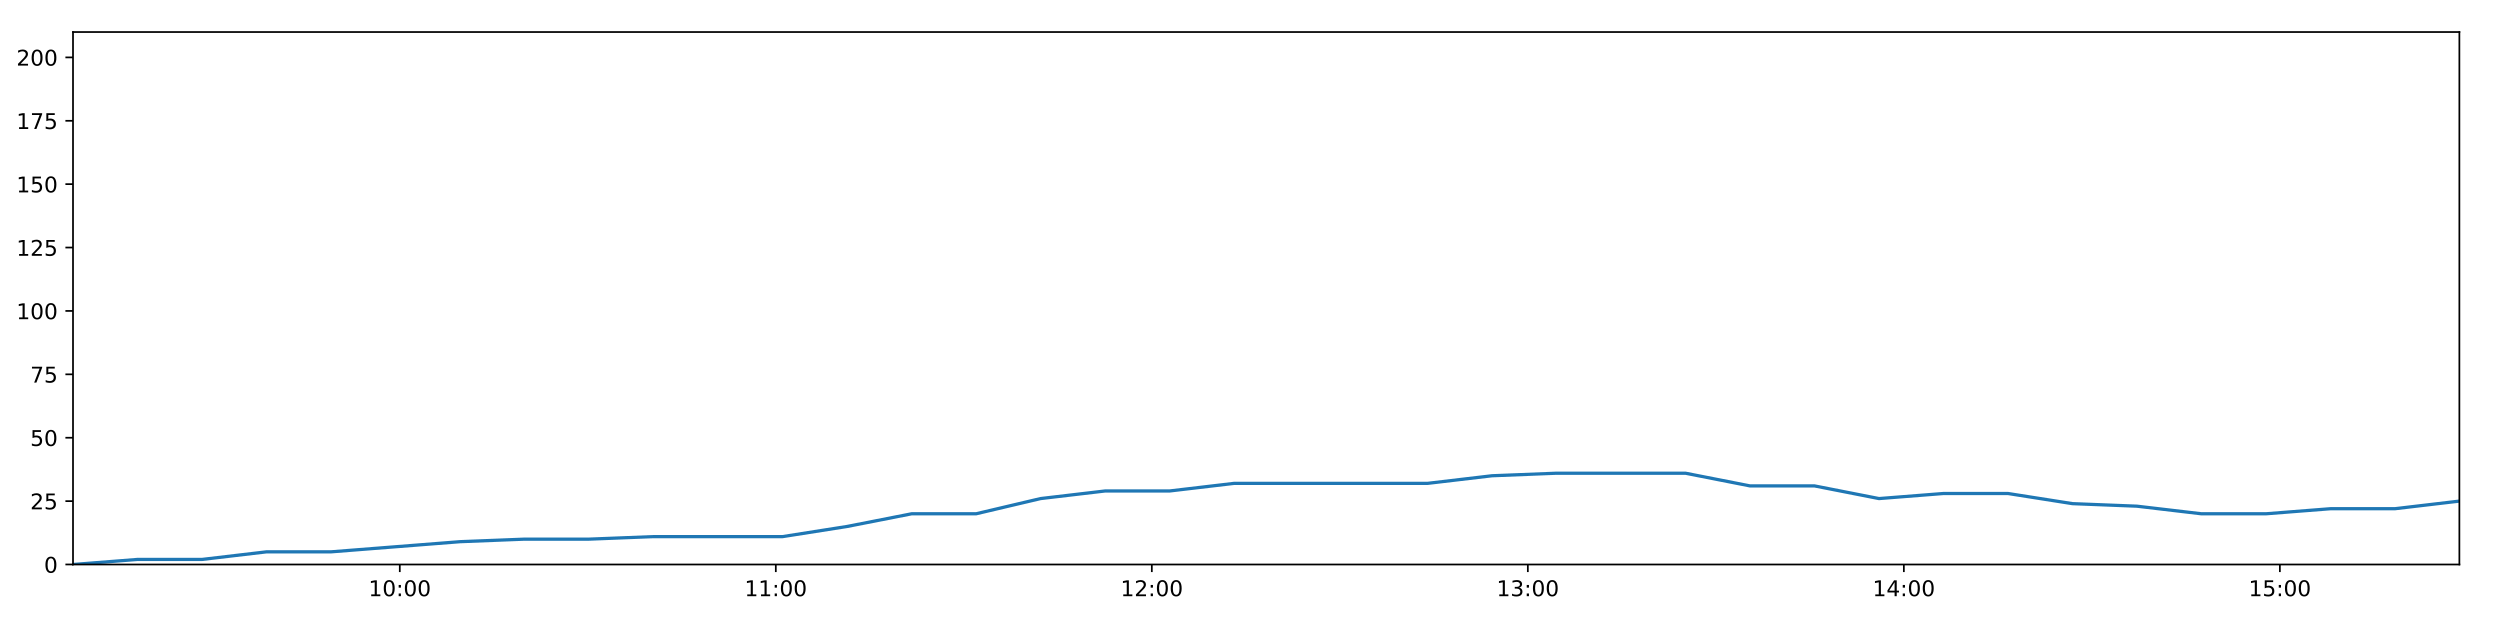
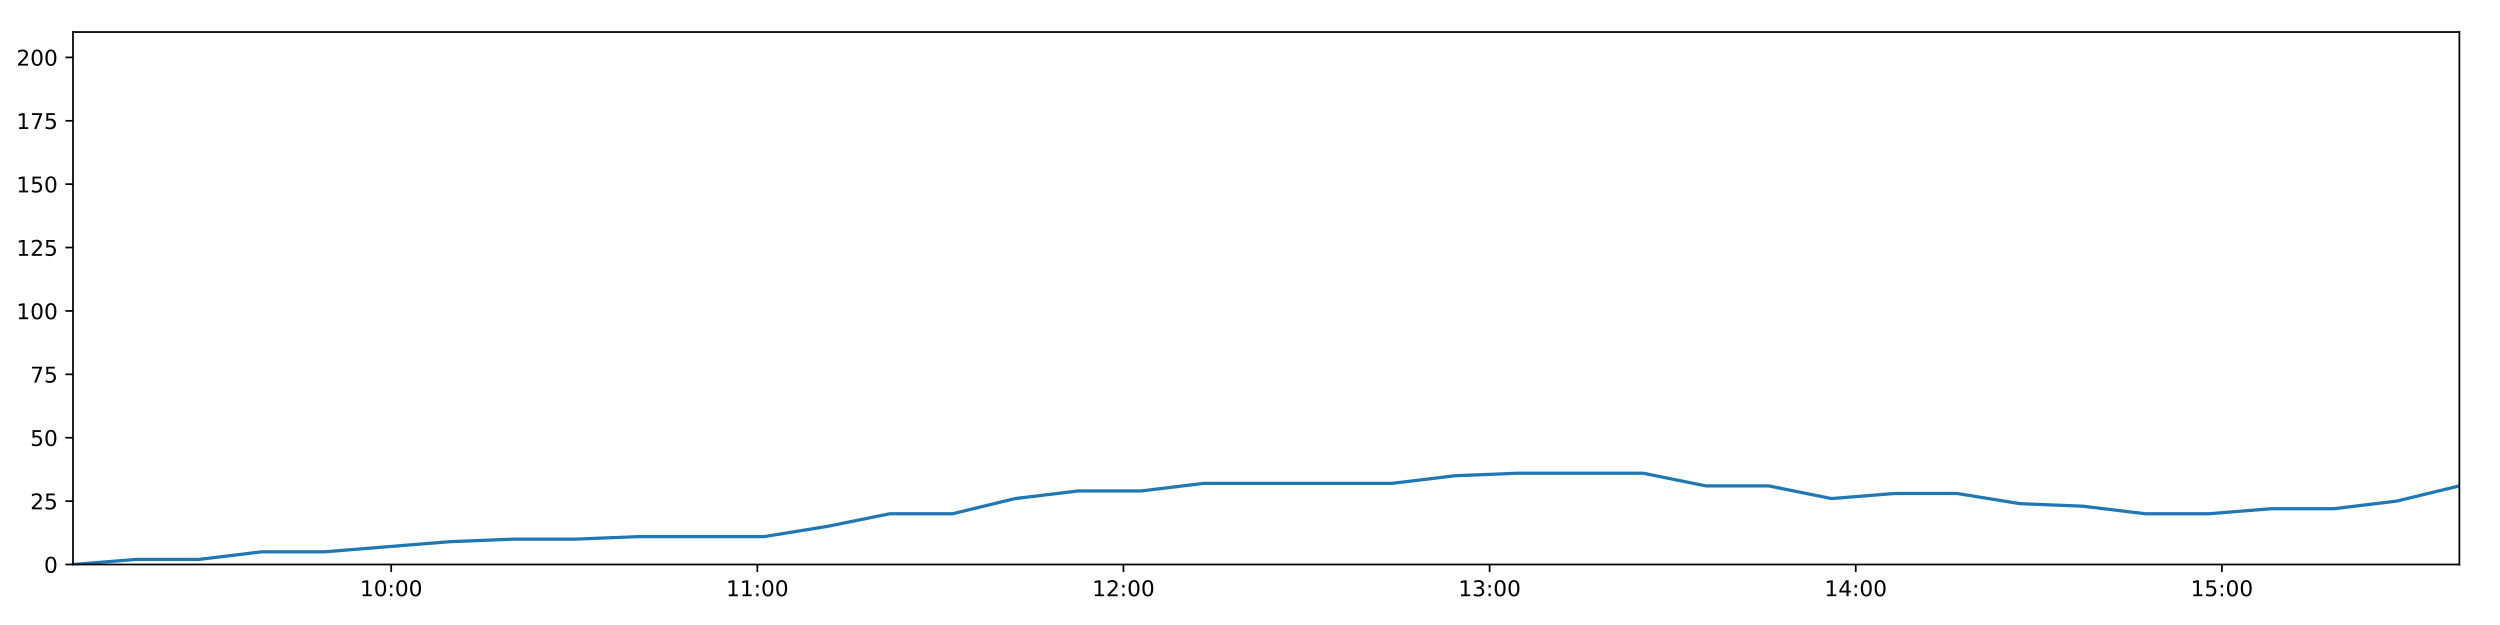
<svg xmlns="http://www.w3.org/2000/svg" xmlns:xlink="http://www.w3.org/1999/xlink" height="288pt" version="1.1" viewBox="0 0 1152 288" width="1152pt">
  <defs>
    <style type="text/css">
*{stroke-linecap:butt;stroke-linejoin:round;}
  </style>
  </defs>
  <g id="figure_1">
    <g id="patch_1">
      <path d="M 0 288  L 1152 288  L 1152 0  L 0 0  z " style="fill:#ffffff;" />
    </g>
    <g id="axes_1">
      <g id="patch_2">
        <path d="M 33.64 260.12  L 1133.28 260.12  L 1133.28 14.76  L 33.64 14.76  z " style="fill:#ffffff;" />
      </g>
      <g id="matplotlib.axis_1">
        <g id="xtick_1">
          <g id="line2d_1">
            <defs>
-               <path d="M 0 0  L 0 3.5  " id="m05b4490a85" style="stroke:#000000;stroke-width:0.8;" />
-             </defs>
-             <g>
-               <use style="stroke:#000000;stroke-width:0.8;" x="184.223" xlink:href="#m05b4490a85" y="260.12" />
+               <path d="M 0 0  L 0 3.5  " id="mfd6c3151c8" style="stroke:#000000;stroke-width:0.8;" />
+             </defs>
+             <g>
+               <use style="stroke:#000000;stroke-width:0.8;" x="180.266" xlink:href="#mfd6c3151c8" y="260.12" />
            </g>
          </g>
          <g id="text_1">
            <defs>
              <path d="M 12.406 8.297  L 28.516 8.297  L 28.516 63.922  L 10.984 60.406  L 10.984 69.391  L 28.422 72.906  L 38.281 72.906  L 38.281 8.297  L 54.391 8.297  L 54.391 0  L 12.406 0  z " id="DejaVuSans-49" />
              <path d="M 31.781 66.406  Q 24.172 66.406 20.328 58.906  Q 16.5 51.422 16.5 36.375  Q 16.5 21.391 20.328 13.891  Q 24.172 6.391 31.781 6.391  Q 39.453 6.391 43.281 13.891  Q 47.125 21.391 47.125 36.375  Q 47.125 51.422 43.281 58.906  Q 39.453 66.406 31.781 66.406  z M 31.781 74.219  Q 44.047 74.219 50.516 64.516  Q 56.984 54.828 56.984 36.375  Q 56.984 17.969 50.516 8.266  Q 44.047 -1.422 31.781 -1.422  Q 19.531 -1.422 13.062 8.266  Q 6.594 17.969 6.594 36.375  Q 6.594 54.828 13.062 64.516  Q 19.531 74.219 31.781 74.219  z " id="DejaVuSans-48" />
              <path d="M 11.719 12.406  L 22.016 12.406  L 22.016 0  L 11.719 0  z M 11.719 51.703  L 22.016 51.703  L 22.016 39.312  L 11.719 39.312  z " id="DejaVuSans-58" />
            </defs>
-             <g transform="translate(169.814 274.7184)scale(0.1 -0.1)">
+             <g transform="translate(165.8565 274.7184)scale(0.1 -0.1)">
              <use xlink:href="#DejaVuSans-49" />
              <use x="63.623" xlink:href="#DejaVuSans-48" />
              <use x="127.246" xlink:href="#DejaVuSans-58" />
              <use x="160.938" xlink:href="#DejaVuSans-48" />
              <use x="224.561" xlink:href="#DejaVuSans-48" />
            </g>
          </g>
        </g>
        <g id="xtick_2">
          <g id="line2d_2">
            <g>
-               <use style="stroke:#000000;stroke-width:0.8;" x="357.492" xlink:href="#m05b4490a85" y="260.12" />
+               <use style="stroke:#000000;stroke-width:0.8;" x="348.981" xlink:href="#mfd6c3151c8" y="260.12" />
            </g>
          </g>
          <g id="text_2">
-             <g transform="translate(343.0824 274.7184)scale(0.1 -0.1)">
+             <g transform="translate(334.5714 274.7184)scale(0.1 -0.1)">
              <use xlink:href="#DejaVuSans-49" />
              <use x="63.623" xlink:href="#DejaVuSans-49" />
              <use x="127.246" xlink:href="#DejaVuSans-58" />
              <use x="160.938" xlink:href="#DejaVuSans-48" />
              <use x="224.561" xlink:href="#DejaVuSans-48" />
            </g>
          </g>
        </g>
        <g id="xtick_3">
          <g id="line2d_3">
            <g>
-               <use style="stroke:#000000;stroke-width:0.8;" x="530.76" xlink:href="#m05b4490a85" y="260.12" />
+               <use style="stroke:#000000;stroke-width:0.8;" x="517.696" xlink:href="#mfd6c3151c8" y="260.12" />
            </g>
          </g>
          <g id="text_3">
            <defs>
              <path d="M 19.188 8.297  L 53.609 8.297  L 53.609 0  L 7.328 0  L 7.328 8.297  Q 12.938 14.109 22.625 23.891  Q 32.328 33.688 34.812 36.531  Q 39.547 41.844 41.422 45.531  Q 43.312 49.219 43.312 52.781  Q 43.312 58.594 39.234 62.25  Q 35.156 65.922 28.609 65.922  Q 23.969 65.922 18.812 64.312  Q 13.672 62.703 7.812 59.422  L 7.812 69.391  Q 13.766 71.781 18.938 73  Q 24.125 74.219 28.422 74.219  Q 39.75 74.219 46.484 68.547  Q 53.219 62.891 53.219 53.422  Q 53.219 48.922 51.531 44.891  Q 49.859 40.875 45.406 35.406  Q 44.188 33.984 37.641 27.219  Q 31.109 20.453 19.188 8.297  z " id="DejaVuSans-50" />
            </defs>
-             <g transform="translate(516.3509 274.7184)scale(0.1 -0.1)">
+             <g transform="translate(503.2862 274.7184)scale(0.1 -0.1)">
              <use xlink:href="#DejaVuSans-49" />
              <use x="63.623" xlink:href="#DejaVuSans-50" />
              <use x="127.246" xlink:href="#DejaVuSans-58" />
              <use x="160.938" xlink:href="#DejaVuSans-48" />
              <use x="224.561" xlink:href="#DejaVuSans-48" />
            </g>
          </g>
        </g>
        <g id="xtick_4">
          <g id="line2d_4">
            <g>
-               <use style="stroke:#000000;stroke-width:0.8;" x="704.029" xlink:href="#m05b4490a85" y="260.12" />
+               <use style="stroke:#000000;stroke-width:0.8;" x="686.41" xlink:href="#mfd6c3151c8" y="260.12" />
            </g>
          </g>
          <g id="text_4">
            <defs>
              <path d="M 40.578 39.312  Q 47.656 37.797 51.625 33  Q 55.609 28.219 55.609 21.188  Q 55.609 10.406 48.188 4.484  Q 40.766 -1.422 27.094 -1.422  Q 22.516 -1.422 17.656 -0.516  Q 12.797 0.391 7.625 2.203  L 7.625 11.719  Q 11.719 9.328 16.594 8.109  Q 21.484 6.891 26.812 6.891  Q 36.078 6.891 40.938 10.547  Q 45.797 14.203 45.797 21.188  Q 45.797 27.641 41.281 31.266  Q 36.766 34.906 28.719 34.906  L 20.219 34.906  L 20.219 43.016  L 29.109 43.016  Q 36.375 43.016 40.234 45.922  Q 44.094 48.828 44.094 54.297  Q 44.094 59.906 40.109 62.906  Q 36.141 65.922 28.719 65.922  Q 24.656 65.922 20.016 65.031  Q 15.375 64.156 9.812 62.312  L 9.812 71.094  Q 15.438 72.656 20.344 73.438  Q 25.25 74.219 29.594 74.219  Q 40.828 74.219 47.359 69.109  Q 53.906 64.016 53.906 55.328  Q 53.906 49.266 50.438 45.094  Q 46.969 40.922 40.578 39.312  z " id="DejaVuSans-51" />
            </defs>
-             <g transform="translate(689.6194 274.7184)scale(0.1 -0.1)">
+             <g transform="translate(672.0011 274.7184)scale(0.1 -0.1)">
              <use xlink:href="#DejaVuSans-49" />
              <use x="63.623" xlink:href="#DejaVuSans-51" />
              <use x="127.246" xlink:href="#DejaVuSans-58" />
              <use x="160.938" xlink:href="#DejaVuSans-48" />
              <use x="224.561" xlink:href="#DejaVuSans-48" />
            </g>
          </g>
        </g>
        <g id="xtick_5">
          <g id="line2d_5">
            <g>
-               <use style="stroke:#000000;stroke-width:0.8;" x="877.297" xlink:href="#m05b4490a85" y="260.12" />
+               <use style="stroke:#000000;stroke-width:0.8;" x="855.125" xlink:href="#mfd6c3151c8" y="260.12" />
            </g>
          </g>
          <g id="text_5">
            <defs>
              <path d="M 37.797 64.312  L 12.891 25.391  L 37.797 25.391  z M 35.203 72.906  L 47.609 72.906  L 47.609 25.391  L 58.016 25.391  L 58.016 17.188  L 47.609 17.188  L 47.609 0  L 37.797 0  L 37.797 17.188  L 4.891 17.188  L 4.891 26.703  z " id="DejaVuSans-52" />
            </defs>
-             <g transform="translate(862.8879 274.7184)scale(0.1 -0.1)">
+             <g transform="translate(840.716 274.7184)scale(0.1 -0.1)">
              <use xlink:href="#DejaVuSans-49" />
              <use x="63.623" xlink:href="#DejaVuSans-52" />
              <use x="127.246" xlink:href="#DejaVuSans-58" />
              <use x="160.938" xlink:href="#DejaVuSans-48" />
              <use x="224.561" xlink:href="#DejaVuSans-48" />
            </g>
          </g>
        </g>
        <g id="xtick_6">
          <g id="line2d_6">
            <g>
-               <use style="stroke:#000000;stroke-width:0.8;" x="1050.566" xlink:href="#m05b4490a85" y="260.12" />
+               <use style="stroke:#000000;stroke-width:0.8;" x="1023.84" xlink:href="#mfd6c3151c8" y="260.12" />
            </g>
          </g>
          <g id="text_6">
            <defs>
              <path d="M 10.797 72.906  L 49.516 72.906  L 49.516 64.594  L 19.828 64.594  L 19.828 46.734  Q 21.969 47.469 24.109 47.828  Q 26.266 48.188 28.422 48.188  Q 40.625 48.188 47.75 41.5  Q 54.891 34.812 54.891 23.391  Q 54.891 11.625 47.562 5.094  Q 40.234 -1.422 26.906 -1.422  Q 22.312 -1.422 17.547 -0.641  Q 12.797 0.141 7.719 1.703  L 7.719 11.625  Q 12.109 9.234 16.797 8.062  Q 21.484 6.891 26.703 6.891  Q 35.156 6.891 40.078 11.328  Q 45.016 15.766 45.016 23.391  Q 45.016 31 40.078 35.438  Q 35.156 39.891 26.703 39.891  Q 22.75 39.891 18.812 39.016  Q 14.891 38.141 10.797 36.281  z " id="DejaVuSans-53" />
            </defs>
-             <g transform="translate(1036.156 274.7184)scale(0.1 -0.1)">
+             <g transform="translate(1009.431 274.7184)scale(0.1 -0.1)">
              <use xlink:href="#DejaVuSans-49" />
              <use x="63.623" xlink:href="#DejaVuSans-53" />
              <use x="127.246" xlink:href="#DejaVuSans-58" />
              <use x="160.938" xlink:href="#DejaVuSans-48" />
              <use x="224.561" xlink:href="#DejaVuSans-48" />
            </g>
          </g>
        </g>
      </g>
      <g id="matplotlib.axis_2">
        <g id="ytick_1">
          <g id="line2d_7">
            <defs>
-               <path d="M 0 0  L -3.5 0  " id="m6faf1a59ab" style="stroke:#000000;stroke-width:0.8;" />
-             </defs>
-             <g>
-               <use style="stroke:#000000;stroke-width:0.8;" x="33.64" xlink:href="#m6faf1a59ab" y="260.12" />
+               <path d="M 0 0  L -3.5 0  " id="m615e5317b6" style="stroke:#000000;stroke-width:0.8;" />
+             </defs>
+             <g>
+               <use style="stroke:#000000;stroke-width:0.8;" x="33.64" xlink:href="#m615e5317b6" y="260.12" />
            </g>
          </g>
          <g id="text_7">
            <g transform="translate(20.2775 263.9192)scale(0.1 -0.1)">
              <use xlink:href="#DejaVuSans-48" />
            </g>
          </g>
        </g>
        <g id="ytick_2">
          <g id="line2d_8">
            <g>
-               <use style="stroke:#000000;stroke-width:0.8;" x="33.64" xlink:href="#m6faf1a59ab" y="230.91" />
+               <use style="stroke:#000000;stroke-width:0.8;" x="33.64" xlink:href="#m615e5317b6" y="230.91" />
            </g>
          </g>
          <g id="text_8">
            <g transform="translate(13.915 234.7097)scale(0.1 -0.1)">
              <use xlink:href="#DejaVuSans-50" />
              <use x="63.623" xlink:href="#DejaVuSans-53" />
            </g>
          </g>
        </g>
        <g id="ytick_3">
          <g id="line2d_9">
            <g>
-               <use style="stroke:#000000;stroke-width:0.8;" x="33.64" xlink:href="#m6faf1a59ab" y="201.701" />
+               <use style="stroke:#000000;stroke-width:0.8;" x="33.64" xlink:href="#m615e5317b6" y="201.701" />
            </g>
          </g>
          <g id="text_9">
            <g transform="translate(13.915 205.5002)scale(0.1 -0.1)">
              <use xlink:href="#DejaVuSans-53" />
              <use x="63.623" xlink:href="#DejaVuSans-48" />
            </g>
          </g>
        </g>
        <g id="ytick_4">
          <g id="line2d_10">
            <g>
-               <use style="stroke:#000000;stroke-width:0.8;" x="33.64" xlink:href="#m6faf1a59ab" y="172.491" />
+               <use style="stroke:#000000;stroke-width:0.8;" x="33.64" xlink:href="#m615e5317b6" y="172.491" />
            </g>
          </g>
          <g id="text_10">
            <defs>
              <path d="M 8.203 72.906  L 55.078 72.906  L 55.078 68.703  L 28.609 0  L 18.312 0  L 43.219 64.594  L 8.203 64.594  z " id="DejaVuSans-55" />
            </defs>
            <g transform="translate(13.915 176.2906)scale(0.1 -0.1)">
              <use xlink:href="#DejaVuSans-55" />
              <use x="63.623" xlink:href="#DejaVuSans-53" />
            </g>
          </g>
        </g>
        <g id="ytick_5">
          <g id="line2d_11">
            <g>
-               <use style="stroke:#000000;stroke-width:0.8;" x="33.64" xlink:href="#m6faf1a59ab" y="143.282" />
+               <use style="stroke:#000000;stroke-width:0.8;" x="33.64" xlink:href="#m615e5317b6" y="143.282" />
            </g>
          </g>
          <g id="text_11">
            <g transform="translate(7.5525 147.0811)scale(0.1 -0.1)">
              <use xlink:href="#DejaVuSans-49" />
              <use x="63.623" xlink:href="#DejaVuSans-48" />
              <use x="127.246" xlink:href="#DejaVuSans-48" />
            </g>
          </g>
        </g>
        <g id="ytick_6">
          <g id="line2d_12">
            <g>
-               <use style="stroke:#000000;stroke-width:0.8;" x="33.64" xlink:href="#m6faf1a59ab" y="114.072" />
+               <use style="stroke:#000000;stroke-width:0.8;" x="33.64" xlink:href="#m615e5317b6" y="114.072" />
            </g>
          </g>
          <g id="text_12">
            <g transform="translate(7.5525 117.8716)scale(0.1 -0.1)">
              <use xlink:href="#DejaVuSans-49" />
              <use x="63.623" xlink:href="#DejaVuSans-50" />
              <use x="127.246" xlink:href="#DejaVuSans-53" />
            </g>
          </g>
        </g>
        <g id="ytick_7">
          <g id="line2d_13">
            <g>
-               <use style="stroke:#000000;stroke-width:0.8;" x="33.64" xlink:href="#m6faf1a59ab" y="84.863" />
+               <use style="stroke:#000000;stroke-width:0.8;" x="33.64" xlink:href="#m615e5317b6" y="84.863" />
            </g>
          </g>
          <g id="text_13">
            <g transform="translate(7.5525 88.66208)scale(0.1 -0.1)">
              <use xlink:href="#DejaVuSans-49" />
              <use x="63.623" xlink:href="#DejaVuSans-53" />
              <use x="127.246" xlink:href="#DejaVuSans-48" />
            </g>
          </g>
        </g>
        <g id="ytick_8">
          <g id="line2d_14">
            <g>
-               <use style="stroke:#000000;stroke-width:0.8;" x="33.64" xlink:href="#m6faf1a59ab" y="55.653" />
+               <use style="stroke:#000000;stroke-width:0.8;" x="33.64" xlink:href="#m615e5317b6" y="55.653" />
            </g>
          </g>
          <g id="text_14">
            <g transform="translate(7.5525 59.45255)scale(0.1 -0.1)">
              <use xlink:href="#DejaVuSans-49" />
              <use x="63.623" xlink:href="#DejaVuSans-55" />
              <use x="127.246" xlink:href="#DejaVuSans-53" />
            </g>
          </g>
        </g>
        <g id="ytick_9">
          <g id="line2d_15">
            <g>
-               <use style="stroke:#000000;stroke-width:0.8;" x="33.64" xlink:href="#m6faf1a59ab" y="26.444" />
+               <use style="stroke:#000000;stroke-width:0.8;" x="33.64" xlink:href="#m615e5317b6" y="26.444" />
            </g>
          </g>
          <g id="text_15">
            <g transform="translate(7.5525 30.24303)scale(0.1 -0.1)">
              <use xlink:href="#DejaVuSans-50" />
              <use x="63.623" xlink:href="#DejaVuSans-48" />
              <use x="127.246" xlink:href="#DejaVuSans-48" />
            </g>
          </g>
        </g>
      </g>
      <g id="line2d_16">
-         <path clip-path="url(#p46f69aae05)" d="M 33.64 260.12  L 63.369 257.783  L 93.117 257.783  L 122.866 254.278  L 152.612 254.278  L 182.323 251.941  L 212.043 249.605  L 241.776 248.436  L 271.479 248.436  L 301.191 247.268  L 330.902 247.268  L 360.631 247.268  L 390.359 242.594  L 420.075 236.752  L 449.779 236.752  L 479.503 229.742  L 509.267 226.237  L 538.981 226.237  L 568.7 222.732  L 598.414 222.732  L 628.118 222.732  L 657.825 222.732  L 687.531 219.227  L 717.224 218.058  L 746.945 218.058  L 776.669 218.058  L 806.379 223.9  L 836.092 223.9  L 865.845 229.742  L 895.547 227.405  L 925.274 227.405  L 954.98 232.079  L 984.684 233.247  L 1014.412 236.752  L 1044.13 236.752  L 1073.885 234.416  L 1103.568 234.416  L 1133.28 230.91  " style="fill:none;stroke:#1f77b4;stroke-linecap:square;stroke-width:1.5;" />
+         <path clip-path="url(#pd2e0c64316)" d="M 33.64 260.12  L 62.588 257.783  L 91.554 257.783  L 120.522 254.278  L 149.486 254.278  L 178.415 251.941  L 207.354 249.605  L 236.306 248.436  L 265.228 248.436  L 294.16 247.268  L 323.09 247.268  L 352.037 247.268  L 380.984 242.594  L 409.92 236.752  L 438.843 236.752  L 467.785 229.742  L 496.767 226.237  L 525.7 226.237  L 554.638 222.732  L 583.571 222.732  L 612.495 222.732  L 641.421 222.732  L 670.346 219.227  L 699.259 218.058  L 728.199 218.058  L 757.142 218.058  L 786.071 223.9  L 815.003 223.9  L 843.974 229.742  L 872.896 227.405  L 901.841 227.405  L 930.766 232.079  L 959.69 233.247  L 988.636 236.752  L 1017.573 236.752  L 1046.547 234.416  L 1075.45 234.416  L 1104.381 230.91  L 1133.28 223.9  " style="fill:none;stroke:#1f77b4;stroke-linecap:square;stroke-width:1.5;" />
      </g>
      <g id="patch_3">
        <path d="M 33.64 260.12  L 33.64 14.76  " style="fill:none;stroke:#000000;stroke-linecap:square;stroke-linejoin:miter;stroke-width:0.8;" />
      </g>
      <g id="patch_4">
        <path d="M 1133.28 260.12  L 1133.28 14.76  " style="fill:none;stroke:#000000;stroke-linecap:square;stroke-linejoin:miter;stroke-width:0.8;" />
      </g>
      <g id="patch_5">
        <path d="M 33.64 260.12  L 1133.28 260.12  " style="fill:none;stroke:#000000;stroke-linecap:square;stroke-linejoin:miter;stroke-width:0.8;" />
      </g>
      <g id="patch_6">
        <path d="M 33.64 14.76  L 1133.28 14.76  " style="fill:none;stroke:#000000;stroke-linecap:square;stroke-linejoin:miter;stroke-width:0.8;" />
      </g>
    </g>
  </g>
  <defs>
-     <clipPath id="p46f69aae05">
+     <clipPath id="pd2e0c64316">
      <rect height="245.36" width="1099.64" x="33.64" y="14.76" />
    </clipPath>
  </defs>
</svg>
